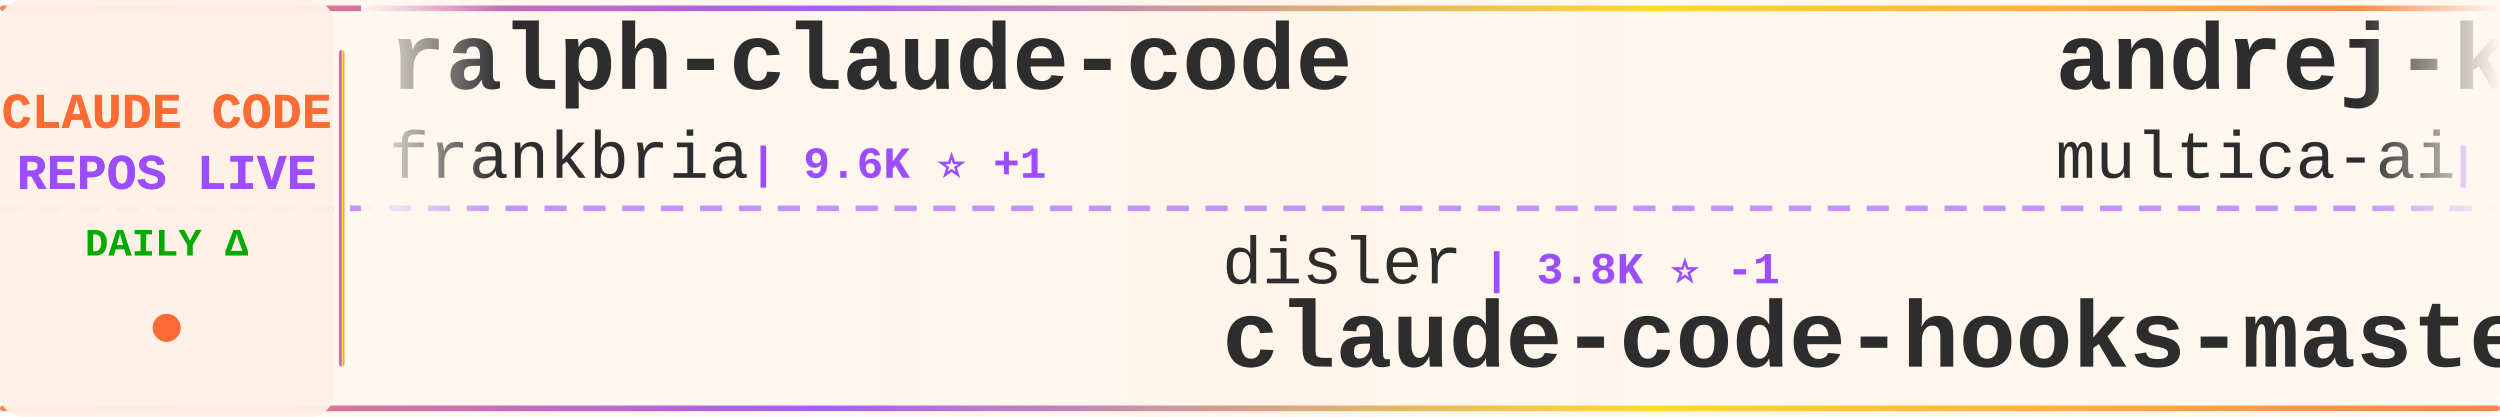
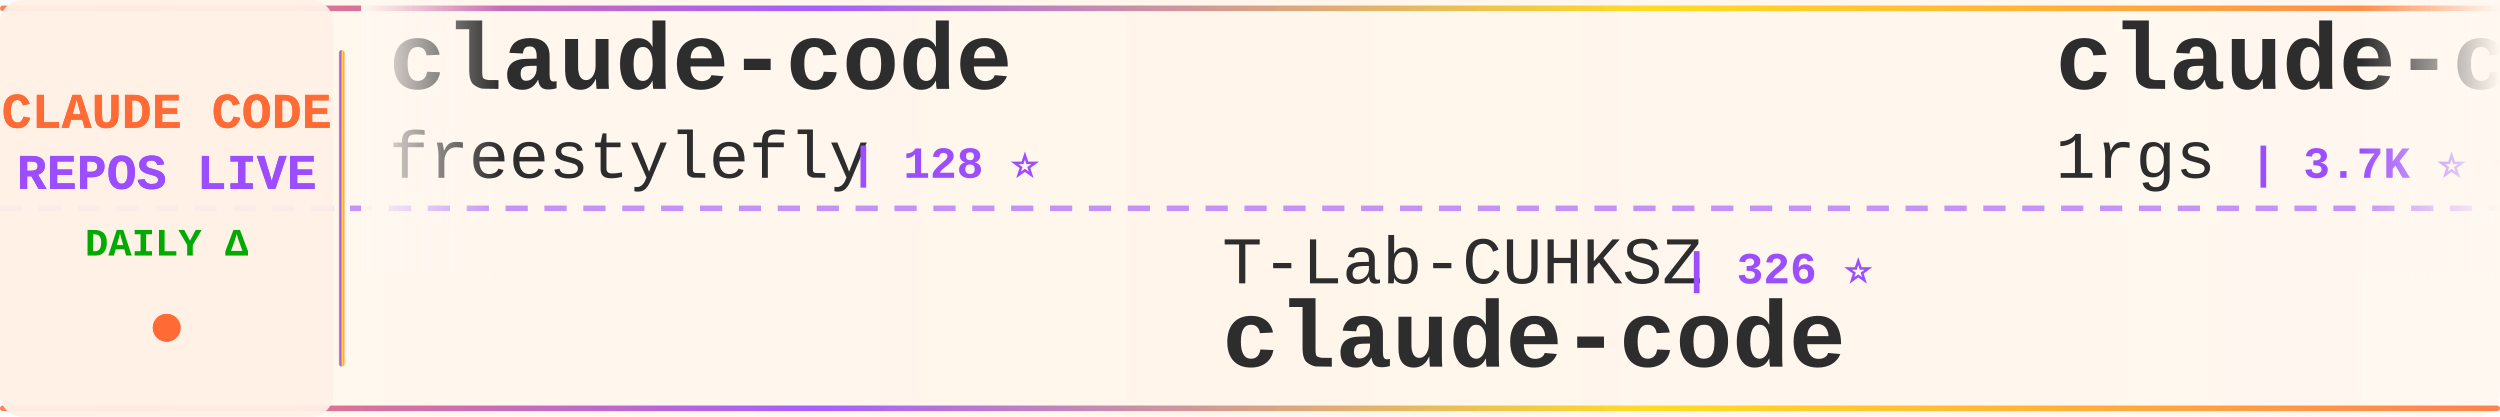
<svg xmlns="http://www.w3.org/2000/svg" width="900" height="150">
  <defs>
    <linearGradient id="tickerBg" x1="0%" y1="0%" x2="100%" y2="0%">
      <stop offset="0%" style="stop-color:#fff8f0;stop-opacity:0.98" />
      <stop offset="50%" style="stop-color:#fff5eb;stop-opacity:1" />
      <stop offset="100%" style="stop-color:#fff8f0;stop-opacity:0.98" />
    </linearGradient>
    <linearGradient id="borderGrad" x1="0%" y1="0%" x2="100%" y2="0%">
      <stop offset="0%" style="stop-color:#FF6B35;stop-opacity:0.85">
        <animate attributeName="stop-opacity" values="0.85;1;0.85" dur="2s" repeatCount="indefinite" />
      </stop>
      <stop offset="33%" style="stop-color:#9C4EFF;stop-opacity:0.9">
        <animate attributeName="stop-opacity" values="0.9;1;0.9" dur="2.2s" repeatCount="indefinite" />
      </stop>
      <stop offset="66%" style="stop-color:#FFD700;stop-opacity:0.85">
        <animate attributeName="stop-opacity" values="0.85;1;0.85" dur="1.8s" repeatCount="indefinite" />
      </stop>
      <stop offset="100%" style="stop-color:#FF6B35;stop-opacity:0.85">
        <animate attributeName="stop-opacity" values="0.85;1;0.85" dur="2s" repeatCount="indefinite" />
      </stop>
    </linearGradient>
    <filter id="textGlow">
      <feGaussianBlur stdDeviation="0.15" result="coloredBlur" />
      <feMerge>
        <feMergeNode in="coloredBlur" />
        <feMergeNode in="SourceGraphic" />
      </feMerge>
    </filter>
    <filter id="metricGlow">
      <feGaussianBlur stdDeviation="0.2" result="coloredBlur" />
      <feMerge>
        <feMergeNode in="coloredBlur" />
        <feMergeNode in="SourceGraphic" />
      </feMerge>
    </filter>
    <linearGradient id="leftFade" x1="0%" y1="0%" x2="100%" y2="0%">
      <stop offset="0%" style="stop-color:#fff8f0;stop-opacity:1" />
      <stop offset="100%" style="stop-color:#fff8f0;stop-opacity:0" />
    </linearGradient>
    <linearGradient id="rightFade" x1="0%" y1="0%" x2="100%" y2="0%">
      <stop offset="0%" style="stop-color:#fff8f0;stop-opacity:0" />
      <stop offset="100%" style="stop-color:#fff8f0;stop-opacity:1" />
    </linearGradient>
  </defs>
  <rect width="900" height="150" fill="url(#tickerBg)" rx="8" />
  <rect x="0" y="2" width="900" height="2" fill="url(#borderGrad)" rx="1" />
  <rect x="0" y="146" width="900" height="2" fill="url(#borderGrad)" rx="1" />
  <line x1="0" y1="75" x2="900" y2="75" stroke="#9C4EFF" stroke-width="2" stroke-dasharray="8 6" opacity="0.6" />
  <rect x="0" y="0" width="120" height="150" fill="#fff0e6" opacity="0.95" rx="8" />
  <text x="60" y="46" font-family="'Courier New', monospace" font-size="18" font-weight="bold" fill="#FF6B35" text-anchor="middle" filter="url(#textGlow)">
    CLAUDE CODE
  </text>
  <text x="60" y="68" font-family="'Courier New', monospace" font-size="18" font-weight="bold" fill="#9C4EFF" text-anchor="middle" filter="url(#textGlow)">
    REPOS LIVE
  </text>
  <text x="60" y="92" font-family="'Courier New', monospace" font-size="14" font-weight="bold" fill="#00aa00" text-anchor="middle">
    DAILY Δ
  </text>
  <circle cx="60" cy="118" r="5" fill="#FF6B35" filter="url(#metricGlow)">
    <animate attributeName="r" values="4;6;4" dur="1.5s" repeatCount="indefinite" />
    <animate attributeName="opacity" values="0.6;1;0.6" dur="1.5s" repeatCount="indefinite" />
  </circle>
  <rect x="122" y="18" width="2" height="114" fill="url(#borderGrad)" rx="1" />
  <clipPath id="tickerClip">
    <rect x="130" y="0" width="770" height="150" />
  </clipPath>
  <g clip-path="url(#tickerClip)">
    <g id="tickerItems">
      <animateTransform attributeName="transform" attributeType="XML" type="translate" from="0 0" to="-3000 0" dur="54s" repeatCount="indefinite" />
      <g transform="translate(0, 0)">
-         <text x="140" y="32" font-family="'Courier New', monospace" font-size="34" font-weight="bold" fill="#2d2d2d">ralph-claude-code</text>
-         <text x="140" y="64" font-family="'Courier New', monospace" font-size="24" font-weight="normal" fill="#2d2d2d" opacity="1.0">frankbria</text>
-         <text x="270" y="64" font-family="'Courier New', monospace" font-size="16" font-weight="bold" fill="#9C4EFF"> | 9.6K ⭐ +1</text>
+         <text x="140" y="32" font-family="'Courier New', monospace" font-size="34" font-weight="bold" fill="#2d2d2d">claude-code</text>
+         <text x="140" y="64" font-family="'Courier New', monospace" font-size="24" font-weight="normal" fill="#2d2d2d" opacity="1.0">freestylefly</text>
+         <text x="306" y="64" font-family="'Courier New', monospace" font-size="16" font-weight="bold" fill="#9C4EFF"> | 128 ⭐</text>
      </g>
      <g transform="translate(300, 0)">
-         <text x="140" y="102" font-family="'Courier New', monospace" font-size="24" font-weight="normal" fill="#2d2d2d" opacity="1.0">disler</text>
-         <text x="234" y="102" font-family="'Courier New', monospace" font-size="16" font-weight="bold" fill="#9C4EFF"> | 3.8K ⭐ -1</text>
-         <text x="140" y="132" font-family="'Courier New', monospace" font-size="34" font-weight="bold" fill="#2d2d2d">claude-code-hooks-master...</text>
+         <text x="140" y="102" font-family="'Courier New', monospace" font-size="24" font-weight="normal" fill="#2d2d2d" opacity="1.0">T-Lab-CUHKSZ</text>
+         <text x="306" y="102" font-family="'Courier New', monospace" font-size="16" font-weight="bold" fill="#9C4EFF"> | 326 ⭐</text>
+         <text x="140" y="132" font-family="'Courier New', monospace" font-size="34" font-weight="bold" fill="#2d2d2d">claude-code</text>
      </g>
      <g transform="translate(600, 0)">
-         <text x="140" y="32" font-family="'Courier New', monospace" font-size="34" font-weight="bold" fill="#2d2d2d">andrej-karpathy-skills</text>
-         <text x="140" y="64" font-family="'Courier New', monospace" font-size="24" font-weight="normal" fill="#2d2d2d" opacity="1.0">multica-ai</text>
-         <text x="282" y="64" font-family="'Courier New', monospace" font-size="16" font-weight="bold" fill="#9C4EFF"> | 195.4K ⭐ +53</text>
+         <text x="140" y="32" font-family="'Courier New', monospace" font-size="34" font-weight="bold" fill="#2d2d2d">claude-code-proxy</text>
+         <text x="140" y="64" font-family="'Courier New', monospace" font-size="24" font-weight="normal" fill="#2d2d2d" opacity="1.0">1rgs</text>
+         <text x="210" y="64" font-family="'Courier New', monospace" font-size="16" font-weight="bold" fill="#9C4EFF"> | 3.7K ⭐ +1</text>
      </g>
      <g transform="translate(900, 0)">
-         <text x="140" y="102" font-family="'Courier New', monospace" font-size="24" font-weight="normal" fill="#2d2d2d" opacity="1.0">ghuntley</text>
-         <text x="258" y="102" font-family="'Courier New', monospace" font-size="16" font-weight="bold" fill="#9C4EFF"> | 986 ⭐</text>
-         <text x="140" y="132" font-family="'Courier New', monospace" font-size="34" font-weight="bold" fill="#2d2d2d">claude-code-source-code-...</text>
+         <text x="140" y="102" font-family="'Courier New', monospace" font-size="24" font-weight="normal" fill="#2d2d2d" opacity="1.0">centminmod</text>
+         <text x="282" y="102" font-family="'Courier New', monospace" font-size="16" font-weight="bold" fill="#9C4EFF"> | 2.5K ⭐ +1</text>
+         <text x="140" y="132" font-family="'Courier New', monospace" font-size="34" font-weight="bold" fill="#2d2d2d">my-claude-code-setup</text>
      </g>
      <g transform="translate(1200, 0)">
-         <text x="140" y="32" font-family="'Courier New', monospace" font-size="34" font-weight="bold" fill="#2d2d2d">claude-code-harness</text>
-         <text x="140" y="64" font-family="'Courier New', monospace" font-size="24" font-weight="normal" fill="#2d2d2d" opacity="1.0">Chachamaru127</text>
-         <text x="318" y="64" font-family="'Courier New', monospace" font-size="16" font-weight="bold" fill="#9C4EFF"> | 3.0K ⭐</text>
+         <text x="140" y="32" font-family="'Courier New', monospace" font-size="34" font-weight="bold" fill="#2d2d2d">Claude-code</text>
+         <text x="140" y="64" font-family="'Courier New', monospace" font-size="24" font-weight="normal" fill="#2d2d2d" opacity="1.0">fazxes</text>
+         <text x="234" y="64" font-family="'Courier New', monospace" font-size="16" font-weight="bold" fill="#9C4EFF"> | 227 ⭐</text>
      </g>
      <g transform="translate(1500, 0)">
-         <text x="140" y="102" font-family="'Courier New', monospace" font-size="24" font-weight="normal" fill="#2d2d2d" opacity="1.0">asgeirtj</text>
-         <text x="258" y="102" font-family="'Courier New', monospace" font-size="16" font-weight="bold" fill="#9C4EFF"> | 59.8K ⭐ +48</text>
-         <text x="140" y="132" font-family="'Courier New', monospace" font-size="34" font-weight="bold" fill="#2d2d2d">system_prompts_leaks</text>
+         <text x="140" y="102" font-family="'Courier New', monospace" font-size="24" font-weight="normal" fill="#2d2d2d" opacity="1.0">OneRedOak</text>
+         <text x="270" y="102" font-family="'Courier New', monospace" font-size="16" font-weight="bold" fill="#9C4EFF"> | 3.9K ⭐</text>
+         <text x="140" y="132" font-family="'Courier New', monospace" font-size="34" font-weight="bold" fill="#2d2d2d">claude-code-workflows</text>
      </g>
      <g transform="translate(1800, 0)">
-         <text x="140" y="32" font-family="'Courier New', monospace" font-size="34" font-weight="bold" fill="#2d2d2d">claude-code-sourcemap</text>
-         <text x="140" y="64" font-family="'Courier New', monospace" font-size="24" font-weight="normal" fill="#2d2d2d" opacity="1.0">ChinaSiro</text>
-         <text x="270" y="64" font-family="'Courier New', monospace" font-size="16" font-weight="bold" fill="#9C4EFF"> | 9.6K ⭐</text>
+         <text x="140" y="32" font-family="'Courier New', monospace" font-size="34" font-weight="bold" fill="#2d2d2d">awesome-claude-code</text>
+         <text x="140" y="64" font-family="'Courier New', monospace" font-size="24" font-weight="normal" fill="#2d2d2d" opacity="1.0">jqueryscript</text>
+         <text x="306" y="64" font-family="'Courier New', monospace" font-size="16" font-weight="bold" fill="#9C4EFF"> | 473 ⭐</text>
      </g>
      <g transform="translate(2100, 0)">
-         <text x="140" y="102" font-family="'Courier New', monospace" font-size="24" font-weight="normal" fill="#2d2d2d" opacity="1.0">guanshan</text>
-         <text x="258" y="102" font-family="'Courier New', monospace" font-size="16" font-weight="bold" fill="#9C4EFF"> | 61 ⭐</text>
-         <text x="140" y="132" font-family="'Courier New', monospace" font-size="34" font-weight="bold" fill="#2d2d2d">ClaudeCode</text>
+         <text x="140" y="102" font-family="'Courier New', monospace" font-size="24" font-weight="normal" fill="#2d2d2d" opacity="1.0">darcyegb</text>
+         <text x="258" y="102" font-family="'Courier New', monospace" font-size="16" font-weight="bold" fill="#9C4EFF"> | 748 ⭐</text>
+         <text x="140" y="132" font-family="'Courier New', monospace" font-size="34" font-weight="bold" fill="#2d2d2d">ClaudeCodeAgents</text>
      </g>
      <g transform="translate(2400, 0)">
-         <text x="140" y="32" font-family="'Courier New', monospace" font-size="34" font-weight="bold" fill="#2d2d2d">oh-my-claudecode</text>
-         <text x="140" y="64" font-family="'Courier New', monospace" font-size="24" font-weight="normal" fill="#2d2d2d" opacity="1.0">Yeachan-Heo</text>
-         <text x="294" y="64" font-family="'Courier New', monospace" font-size="16" font-weight="bold" fill="#9C4EFF"> | 38.0K ⭐ +3</text>
+         <text x="140" y="32" font-family="'Courier New', monospace" font-size="34" font-weight="bold" fill="#2d2d2d">claude-code-ultimate-gui...</text>
+         <text x="140" y="64" font-family="'Courier New', monospace" font-size="24" font-weight="normal" fill="#2d2d2d" opacity="1.0">FlorianBruniaux</text>
+         <text x="342" y="64" font-family="'Courier New', monospace" font-size="16" font-weight="bold" fill="#9C4EFF"> | 5.5K ⭐ +3</text>
      </g>
      <g transform="translate(2700, 0)">
-         <text x="140" y="102" font-family="'Courier New', monospace" font-size="24" font-weight="normal" fill="#2d2d2d" opacity="1.0">lorryjovens-hub</text>
-         <text x="342" y="102" font-family="'Courier New', monospace" font-size="16" font-weight="bold" fill="#9C4EFF"> | 1.7K ⭐</text>
-         <text x="140" y="132" font-family="'Courier New', monospace" font-size="34" font-weight="bold" fill="#2d2d2d">claude-code-rust</text>
+         <text x="140" y="102" font-family="'Courier New', monospace" font-size="24" font-weight="normal" fill="#2d2d2d" opacity="1.0">xorespesp</text>
+         <text x="270" y="102" font-family="'Courier New', monospace" font-size="16" font-weight="bold" fill="#9C4EFF"> | 231 ⭐</text>
+         <text x="140" y="132" font-family="'Courier New', monospace" font-size="34" font-weight="bold" fill="#2d2d2d">claude-code</text>
      </g>
      <g transform="translate(3000, 0)">
-         <text x="140" y="32" font-family="'Courier New', monospace" font-size="34" font-weight="bold" fill="#2d2d2d">ralph-claude-code</text>
-         <text x="140" y="64" font-family="'Courier New', monospace" font-size="24" font-weight="normal" fill="#2d2d2d" opacity="1.0">frankbria</text>
-         <text x="270" y="64" font-family="'Courier New', monospace" font-size="16" font-weight="bold" fill="#9C4EFF"> | 9.6K ⭐ +1</text>
+         <text x="140" y="32" font-family="'Courier New', monospace" font-size="34" font-weight="bold" fill="#2d2d2d">claude-code</text>
+         <text x="140" y="64" font-family="'Courier New', monospace" font-size="24" font-weight="normal" fill="#2d2d2d" opacity="1.0">freestylefly</text>
+         <text x="306" y="64" font-family="'Courier New', monospace" font-size="16" font-weight="bold" fill="#9C4EFF"> | 128 ⭐</text>
      </g>
      <g transform="translate(3300, 0)">
-         <text x="140" y="102" font-family="'Courier New', monospace" font-size="24" font-weight="normal" fill="#2d2d2d" opacity="1.0">disler</text>
-         <text x="234" y="102" font-family="'Courier New', monospace" font-size="16" font-weight="bold" fill="#9C4EFF"> | 3.8K ⭐ -1</text>
-         <text x="140" y="132" font-family="'Courier New', monospace" font-size="34" font-weight="bold" fill="#2d2d2d">claude-code-hooks-master...</text>
+         <text x="140" y="102" font-family="'Courier New', monospace" font-size="24" font-weight="normal" fill="#2d2d2d" opacity="1.0">T-Lab-CUHKSZ</text>
+         <text x="306" y="102" font-family="'Courier New', monospace" font-size="16" font-weight="bold" fill="#9C4EFF"> | 326 ⭐</text>
+         <text x="140" y="132" font-family="'Courier New', monospace" font-size="34" font-weight="bold" fill="#2d2d2d">claude-code</text>
      </g>
      <g transform="translate(3600, 0)">
-         <text x="140" y="32" font-family="'Courier New', monospace" font-size="34" font-weight="bold" fill="#2d2d2d">andrej-karpathy-skills</text>
-         <text x="140" y="64" font-family="'Courier New', monospace" font-size="24" font-weight="normal" fill="#2d2d2d" opacity="1.0">multica-ai</text>
-         <text x="282" y="64" font-family="'Courier New', monospace" font-size="16" font-weight="bold" fill="#9C4EFF"> | 195.4K ⭐ +53</text>
+         <text x="140" y="32" font-family="'Courier New', monospace" font-size="34" font-weight="bold" fill="#2d2d2d">claude-code-proxy</text>
+         <text x="140" y="64" font-family="'Courier New', monospace" font-size="24" font-weight="normal" fill="#2d2d2d" opacity="1.0">1rgs</text>
+         <text x="210" y="64" font-family="'Courier New', monospace" font-size="16" font-weight="bold" fill="#9C4EFF"> | 3.7K ⭐ +1</text>
      </g>
      <g transform="translate(3900, 0)">
-         <text x="140" y="102" font-family="'Courier New', monospace" font-size="24" font-weight="normal" fill="#2d2d2d" opacity="1.0">ghuntley</text>
-         <text x="258" y="102" font-family="'Courier New', monospace" font-size="16" font-weight="bold" fill="#9C4EFF"> | 986 ⭐</text>
-         <text x="140" y="132" font-family="'Courier New', monospace" font-size="34" font-weight="bold" fill="#2d2d2d">claude-code-source-code-...</text>
+         <text x="140" y="102" font-family="'Courier New', monospace" font-size="24" font-weight="normal" fill="#2d2d2d" opacity="1.0">centminmod</text>
+         <text x="282" y="102" font-family="'Courier New', monospace" font-size="16" font-weight="bold" fill="#9C4EFF"> | 2.5K ⭐ +1</text>
+         <text x="140" y="132" font-family="'Courier New', monospace" font-size="34" font-weight="bold" fill="#2d2d2d">my-claude-code-setup</text>
      </g>
    </g>
  </g>
  <rect x="130" y="0" width="50" height="100" fill="url(#leftFade)" />
  <rect x="850" y="0" width="50" height="100" fill="url(#rightFade)" />
</svg>
